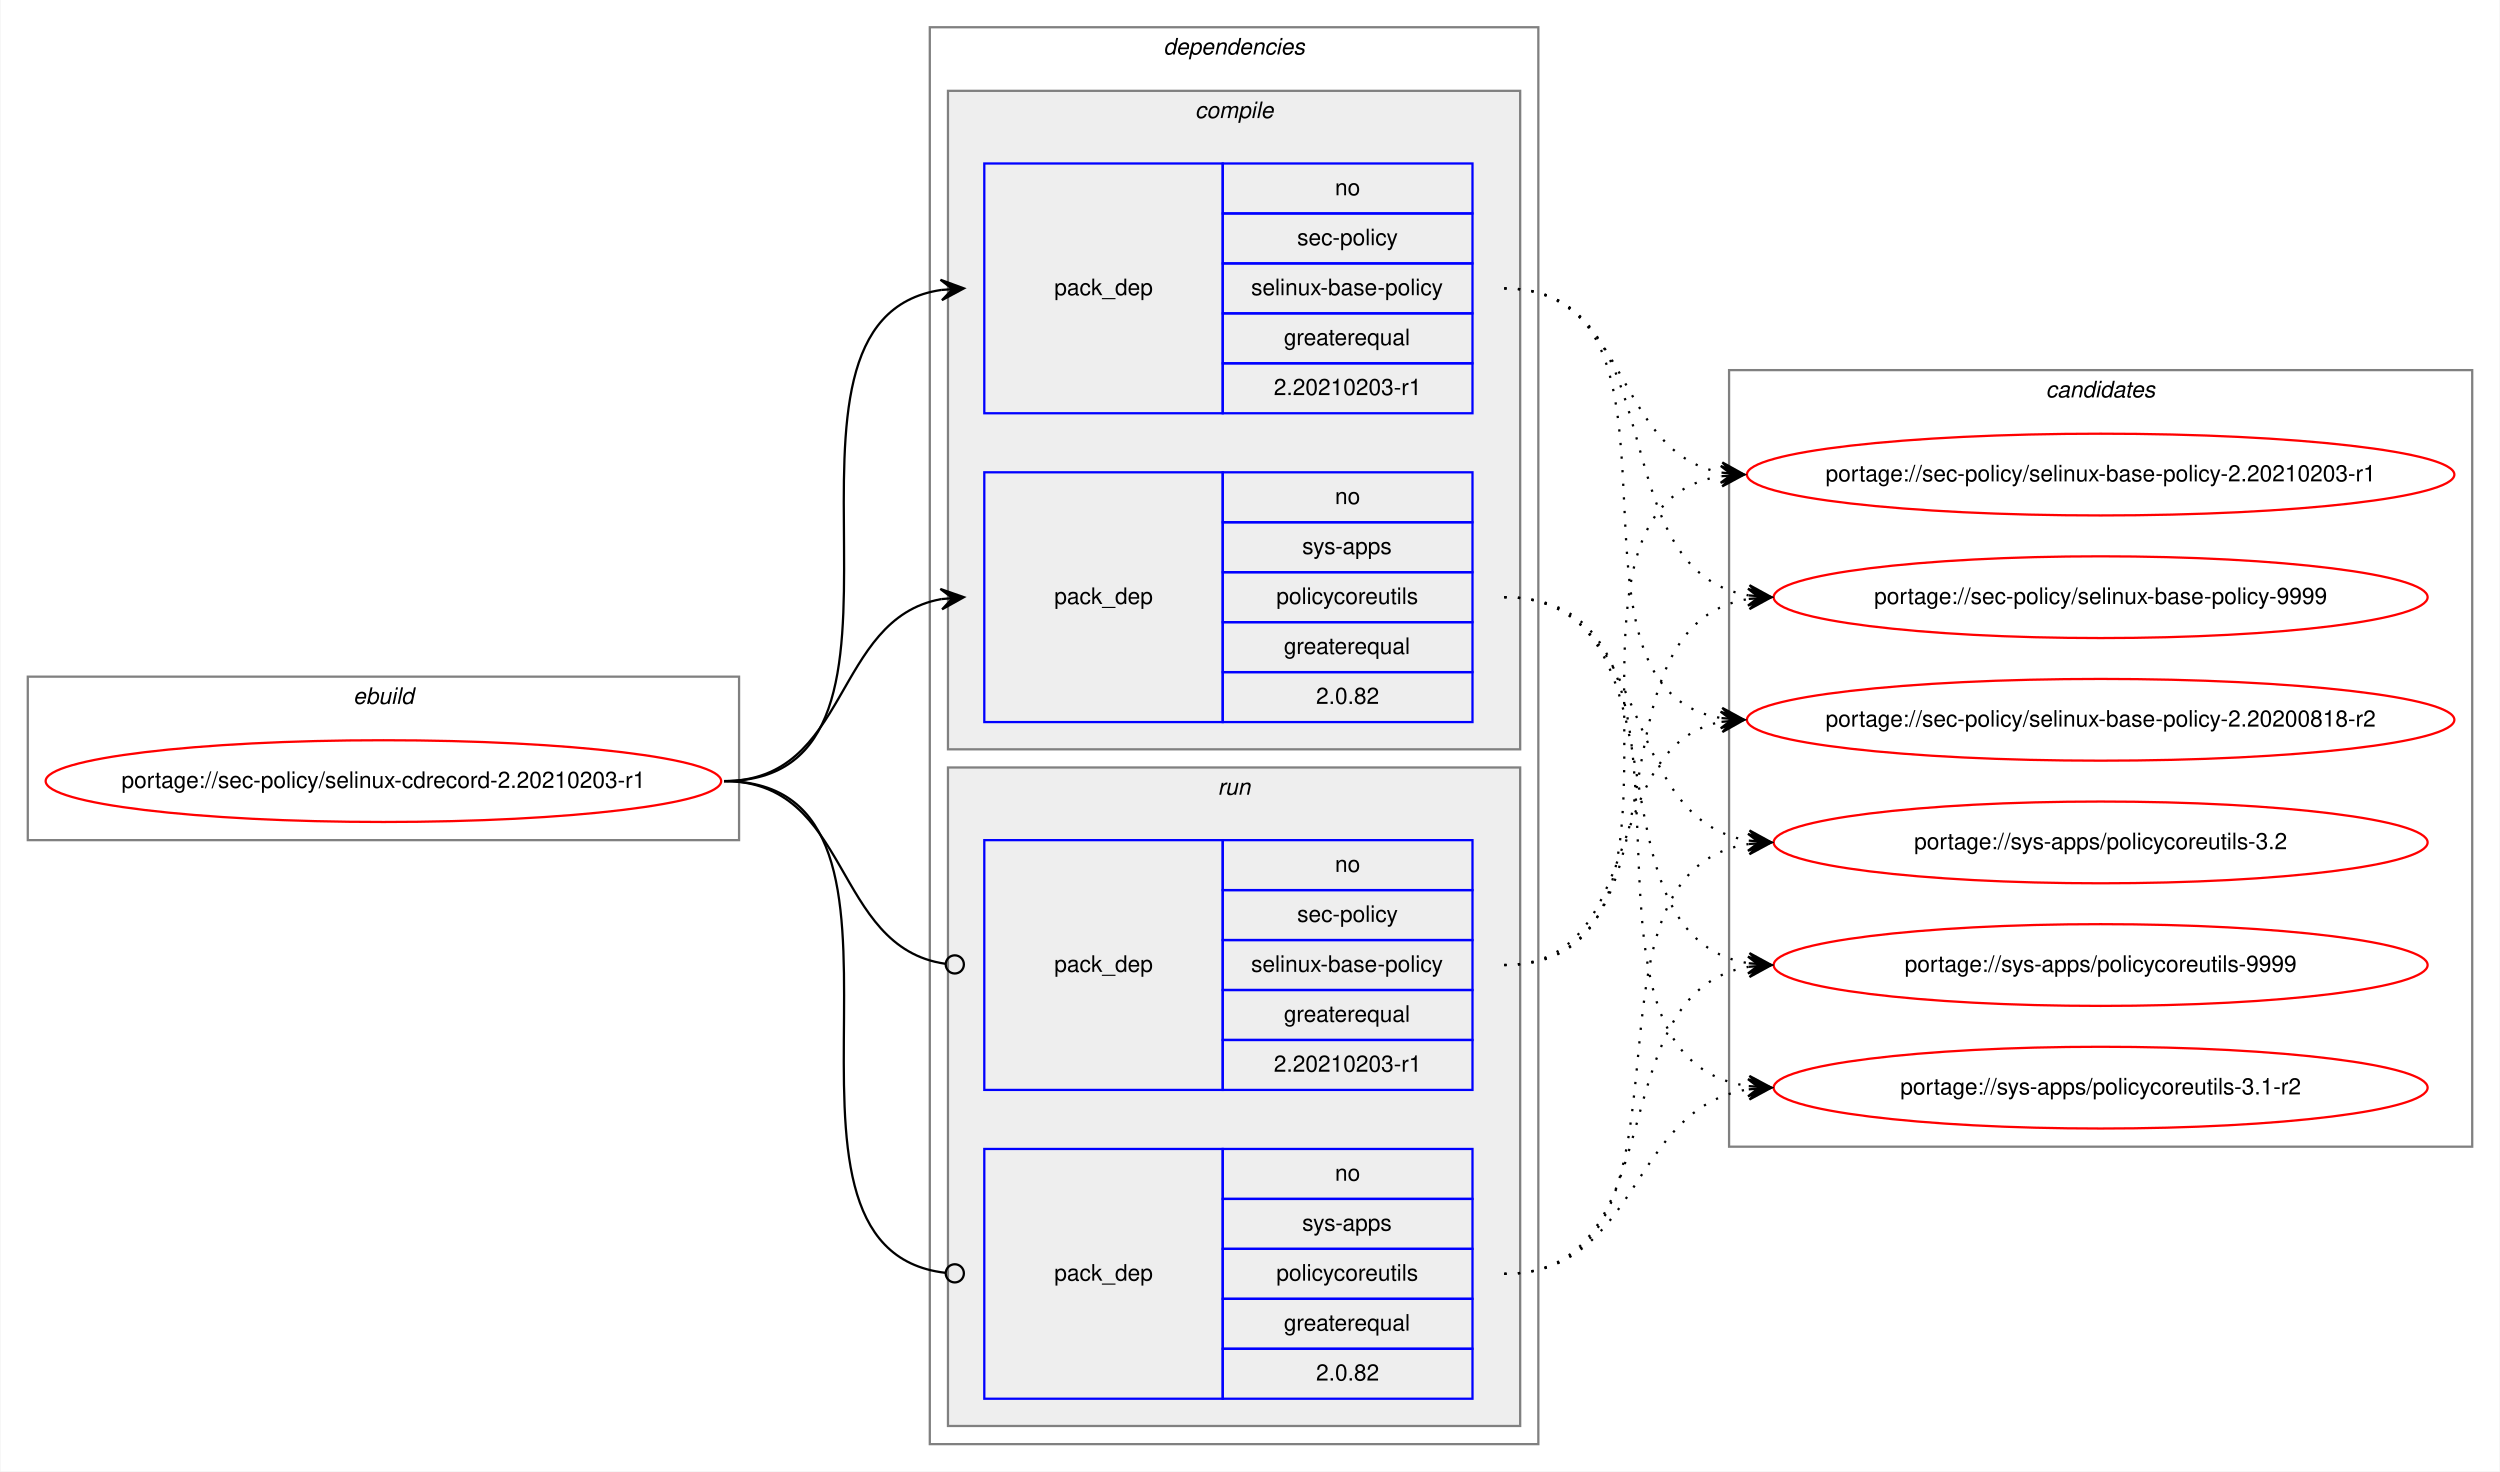
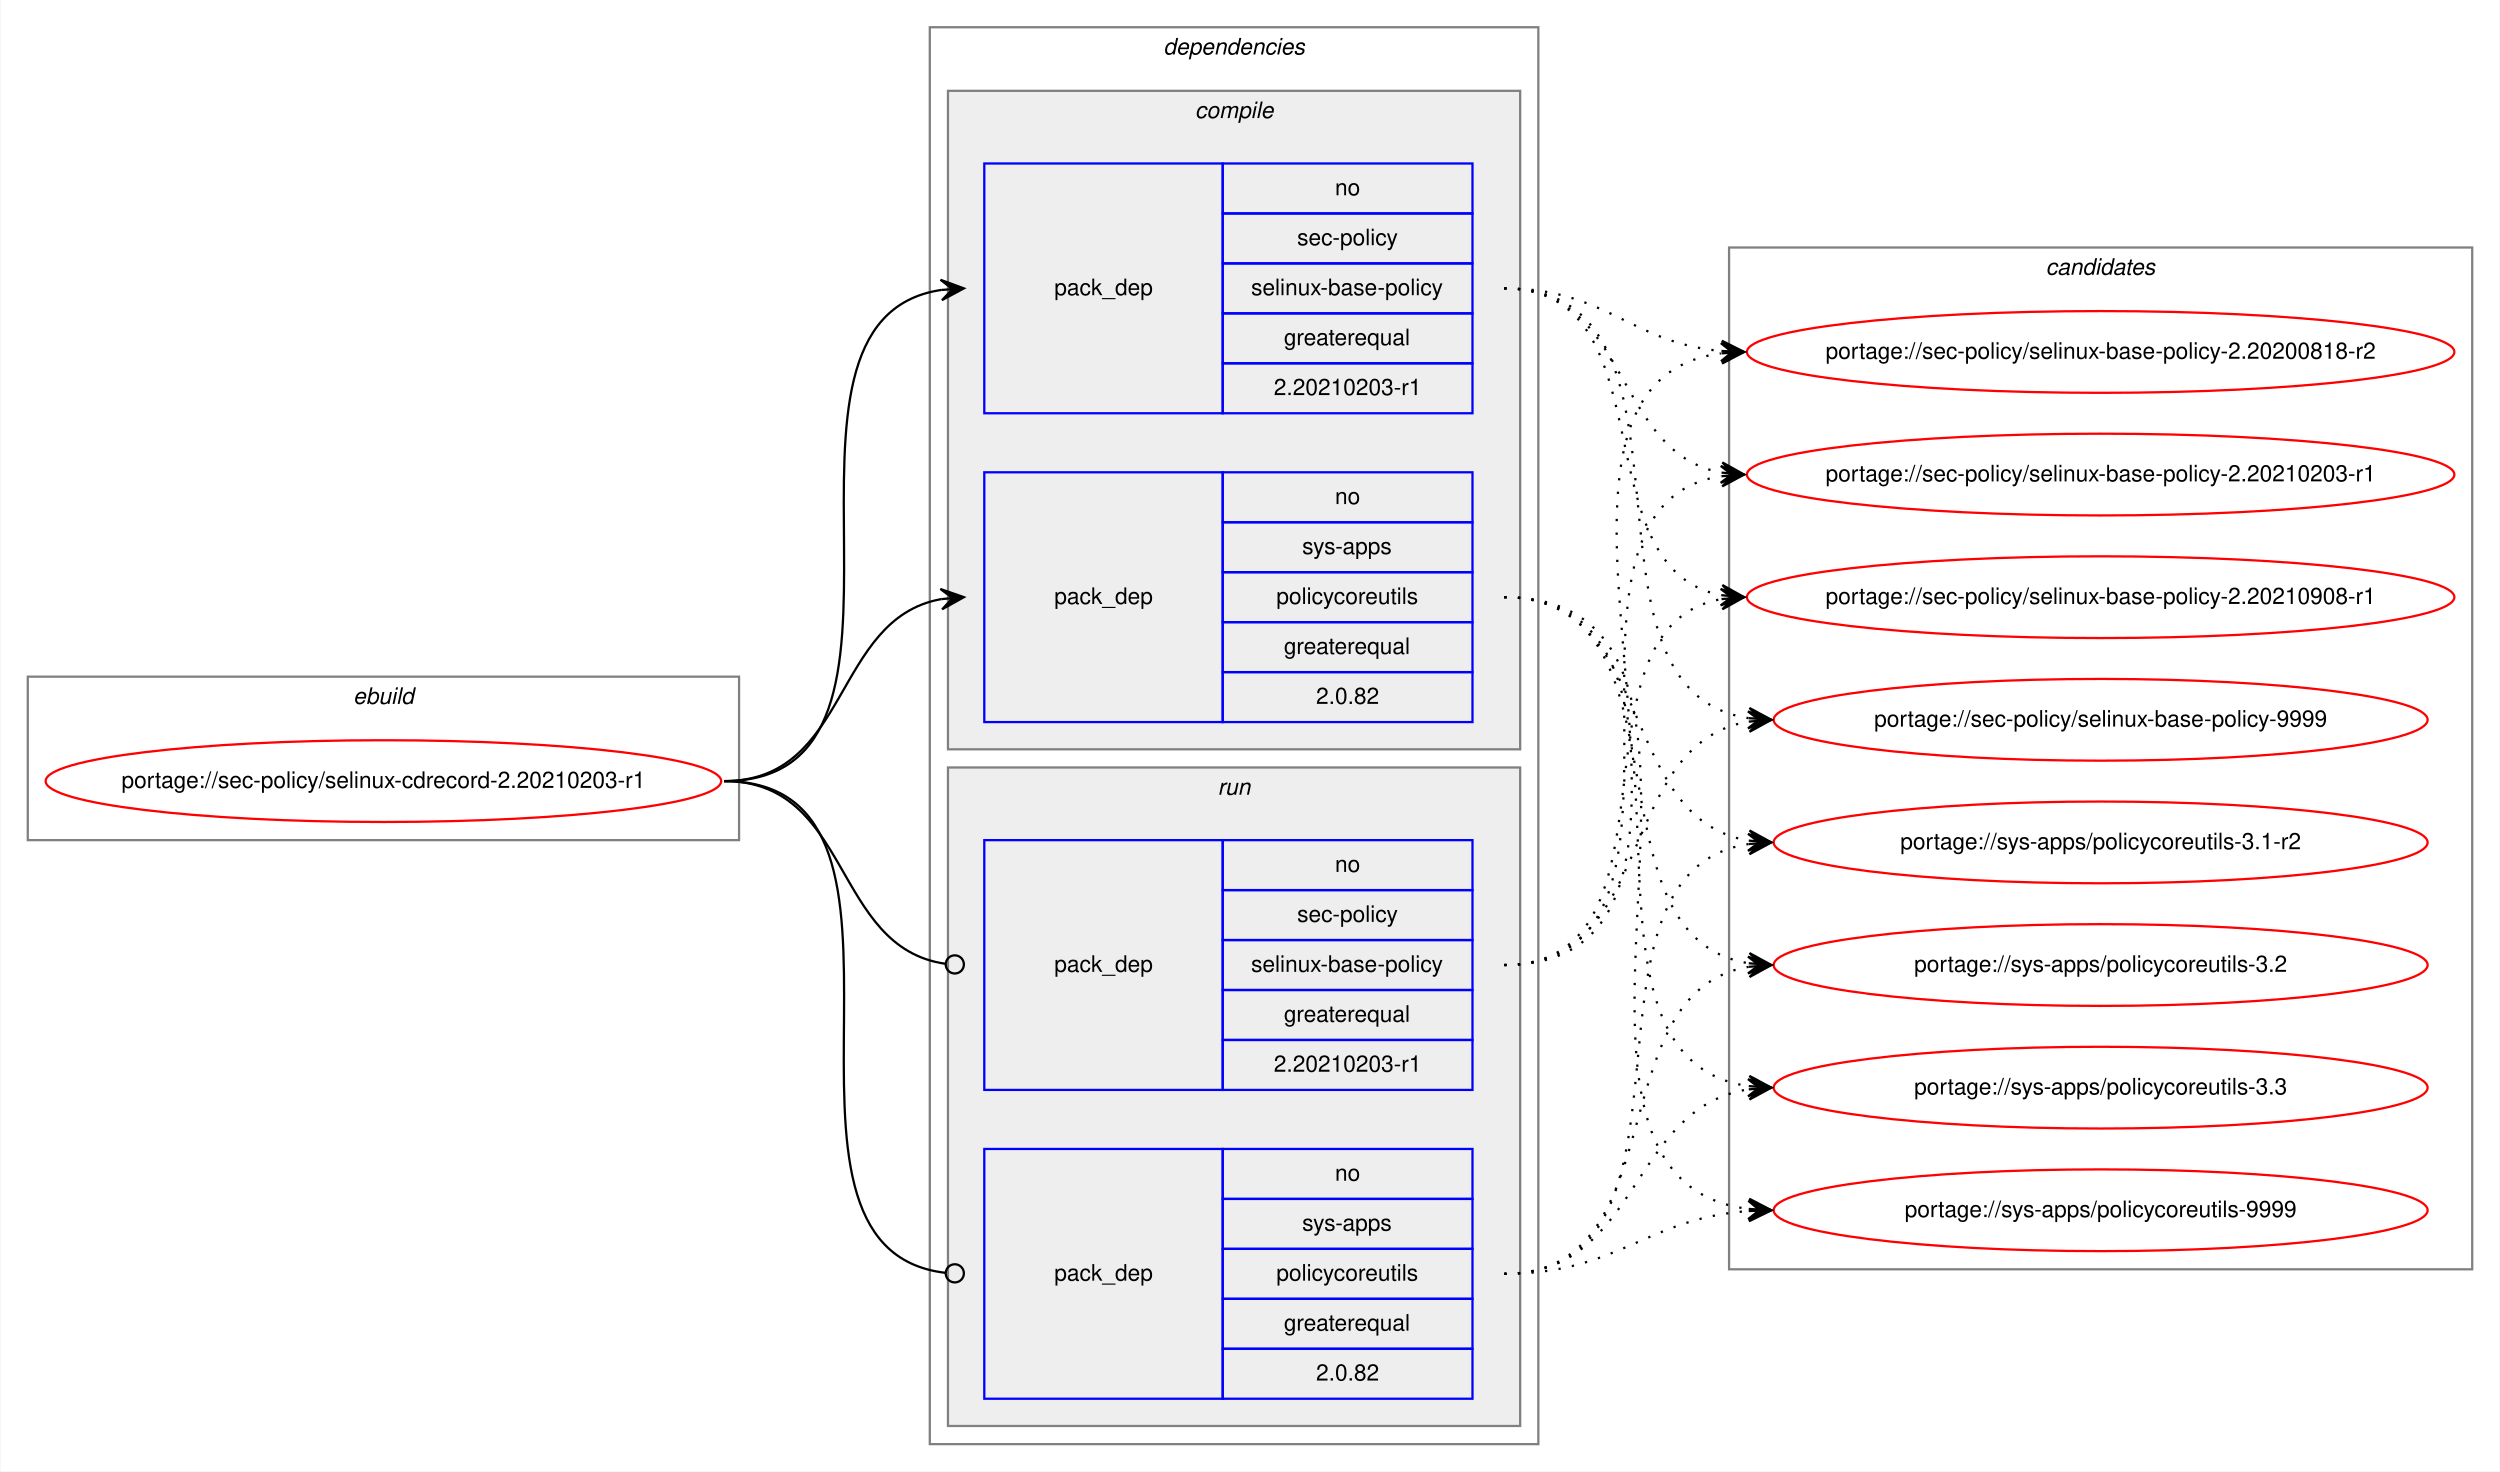
<svg xmlns="http://www.w3.org/2000/svg" xmlns:xlink="http://www.w3.org/1999/xlink" width="1101pt" height="648pt" viewBox="0.00 0.00 1100.53 648.00">
  <g id="graph0" class="graph" transform="scale(1 1) rotate(0) translate(4 644)">
    <polygon fill="white" stroke="transparent" points="-4,4 -4,-644 1096.53,-644 1096.53,4 -4,4" />
    <g id="clust1" class="cluster">
      <polygon fill="none" stroke="gray" points="8,-274 8,-346 321.25,-346 321.25,-274 8,-274" />
      <text text-anchor="start" x="151.29" y="-334" font-family="Helvetica,sans-Serif" font-style="italic" font-size="10.00">ebuild</text>
    </g>
    <g id="clust2" class="cluster">
      <polygon fill="none" stroke="gray" points="405.25,-8 405.25,-632 673.25,-632 673.25,-8 405.25,-8" />
      <text text-anchor="start" x="508.12" y="-620" font-family="Helvetica,sans-Serif" font-style="italic" font-size="10.00">dependencies</text>
    </g>
    <g id="clust3" class="cluster">
      <polygon fill="#eeeeee" stroke="gray" points="413.25,-314 413.25,-604 665.25,-604 665.25,-314 413.25,-314" />
      <text text-anchor="start" x="522.03" y="-592" font-family="Helvetica,sans-Serif" font-style="italic" font-size="10.00">compile</text>
    </g>
    <g id="clust7" class="cluster">
      <polygon fill="#eeeeee" stroke="gray" points="413.25,-16 413.25,-306 665.25,-306 665.25,-16 413.25,-16" />
      <text text-anchor="start" x="532.03" y="-294" font-family="Helvetica,sans-Serif" font-style="italic" font-size="10.00">run</text>
    </g>
    <g id="clust10" class="cluster">
-       <polygon fill="none" stroke="gray" points="757.25,-139 757.25,-481 1084.53,-481 1084.53,-139 757.25,-139" />
-       <text text-anchor="start" x="896.71" y="-469" font-family="Helvetica,sans-Serif" font-style="italic" font-size="10.00">candidates</text>
+       <polygon fill="none" stroke="gray" points="757.25,-85 757.25,-535 1084.53,-535 1084.53,-85 757.25,-85" />
+       <text text-anchor="start" x="896.71" y="-523" font-family="Helvetica,sans-Serif" font-style="italic" font-size="10.00">candidates</text>
    </g>
    <g id="node1" class="node">
      <g id="a_node1">
        <a xlink:href="../sec-policy/selinux-cdrecord-2.20210203-r1.svg" xlink:title="portage://sec-policy/selinux-cdrecord-2.20210203-r1">
          <ellipse fill="none" stroke="red" cx="164.62" cy="-300" rx="148.75" ry="18" />
          <text text-anchor="middle" x="164.62" y="-297" font-family="Helvetica,sans-Serif" font-size="10.00">portage://sec-policy/selinux-cdrecord-2.20210203-r1</text>
        </a>
      </g>
    </g>
    <g id="node2" class="node">
      <polygon fill="none" stroke="blue" points="429.25,-462 429.25,-572 534.25,-572 534.25,-462 429.25,-462" />
      <text text-anchor="start" x="460.07" y="-514" font-family="Helvetica,sans-Serif" font-size="10.00">pack_dep</text>
      <polygon fill="none" stroke="blue" points="534.25,-550 534.25,-572 644.25,-572 644.25,-550 534.25,-550" />
      <text text-anchor="start" x="583.69" y="-558" font-family="Helvetica,sans-Serif" font-size="10.00">no</text>
      <polygon fill="none" stroke="blue" points="534.25,-528 534.25,-550 644.25,-550 644.25,-528 534.25,-528" />
      <text text-anchor="start" x="567.03" y="-536" font-family="Helvetica,sans-Serif" font-size="10.00">sec-policy</text>
      <polygon fill="none" stroke="blue" points="534.25,-506 534.25,-528 644.25,-528 644.25,-506 534.25,-506" />
      <text text-anchor="start" x="546.75" y="-514" font-family="Helvetica,sans-Serif" font-size="10.00">selinux-base-policy</text>
      <polygon fill="none" stroke="blue" points="534.25,-484 534.25,-506 644.25,-506 644.25,-484 534.25,-484" />
      <text text-anchor="start" x="561.19" y="-492" font-family="Helvetica,sans-Serif" font-size="10.00">greaterequal</text>
      <polygon fill="none" stroke="blue" points="534.25,-462 534.25,-484 644.25,-484 644.25,-462 534.25,-462" />
      <text text-anchor="start" x="556.74" y="-470" font-family="Helvetica,sans-Serif" font-size="10.00">2.20210203-r1</text>
    </g>
    <g id="edge1" class="edge">
      <path fill="none" stroke="black" d="M314.62,-300C418.33,-300 319.98,-502.83 410.26,-516.3" />
      <polygon fill="black" stroke="black" points="420.25,-517 409.96,-520.79 415.26,-516.65 410.27,-516.3 410.27,-516.3 410.27,-516.3 415.26,-516.65 410.59,-511.81 420.25,-517 420.25,-517" />
    </g>
    <g id="node3" class="node">
      <polygon fill="none" stroke="blue" points="429.25,-326 429.25,-436 534.25,-436 534.25,-326 429.25,-326" />
      <text text-anchor="start" x="460.07" y="-378" font-family="Helvetica,sans-Serif" font-size="10.00">pack_dep</text>
      <polygon fill="none" stroke="blue" points="534.25,-414 534.25,-436 644.25,-436 644.25,-414 534.25,-414" />
      <text text-anchor="start" x="583.69" y="-422" font-family="Helvetica,sans-Serif" font-size="10.00">no</text>
      <polygon fill="none" stroke="blue" points="534.25,-392 534.25,-414 644.25,-414 644.25,-392 534.25,-392" />
      <text text-anchor="start" x="569.25" y="-400" font-family="Helvetica,sans-Serif" font-size="10.00">sys-apps</text>
      <polygon fill="none" stroke="blue" points="534.25,-370 534.25,-392 644.25,-392 644.25,-370 534.25,-370" />
      <text text-anchor="start" x="557.86" y="-378" font-family="Helvetica,sans-Serif" font-size="10.00">policycoreutils</text>
      <polygon fill="none" stroke="blue" points="534.25,-348 534.25,-370 644.25,-370 644.25,-348 534.25,-348" />
      <text text-anchor="start" x="561.19" y="-356" font-family="Helvetica,sans-Serif" font-size="10.00">greaterequal</text>
      <polygon fill="none" stroke="blue" points="534.25,-326 534.25,-348 644.25,-348 644.25,-326 534.25,-326" />
      <text text-anchor="start" x="575.35" y="-334" font-family="Helvetica,sans-Serif" font-size="10.00">2.0.82</text>
    </g>
    <g id="edge2" class="edge">
      <path fill="none" stroke="black" d="M314.62,-300C370.2,-300 362.36,-371.49 410.26,-380.15" />
      <polygon fill="black" stroke="black" points="420.25,-381 409.9,-384.63 415.27,-380.57 410.29,-380.15 410.29,-380.15 410.29,-380.15 415.27,-380.57 410.67,-375.66 420.25,-381 420.25,-381" />
    </g>
    <g id="node4" class="node">
      <polygon fill="none" stroke="blue" points="429.25,-164 429.25,-274 534.25,-274 534.25,-164 429.25,-164" />
      <text text-anchor="start" x="460.07" y="-216" font-family="Helvetica,sans-Serif" font-size="10.00">pack_dep</text>
      <polygon fill="none" stroke="blue" points="534.25,-252 534.25,-274 644.25,-274 644.25,-252 534.25,-252" />
      <text text-anchor="start" x="583.69" y="-260" font-family="Helvetica,sans-Serif" font-size="10.00">no</text>
      <polygon fill="none" stroke="blue" points="534.25,-230 534.25,-252 644.25,-252 644.25,-230 534.25,-230" />
      <text text-anchor="start" x="567.03" y="-238" font-family="Helvetica,sans-Serif" font-size="10.00">sec-policy</text>
      <polygon fill="none" stroke="blue" points="534.25,-208 534.25,-230 644.25,-230 644.25,-208 534.25,-208" />
      <text text-anchor="start" x="546.75" y="-216" font-family="Helvetica,sans-Serif" font-size="10.00">selinux-base-policy</text>
      <polygon fill="none" stroke="blue" points="534.25,-186 534.25,-208 644.25,-208 644.25,-186 534.25,-186" />
      <text text-anchor="start" x="561.19" y="-194" font-family="Helvetica,sans-Serif" font-size="10.00">greaterequal</text>
      <polygon fill="none" stroke="blue" points="534.25,-164 534.25,-186 644.25,-186 644.25,-164 534.25,-164" />
      <text text-anchor="start" x="556.74" y="-172" font-family="Helvetica,sans-Serif" font-size="10.00">2.20210203-r1</text>
    </g>
    <g id="edge3" class="edge">
      <path fill="none" stroke="black" d="M314.62,-300C370.9,-300 362.16,-226.72 412.08,-219.56" />
      <ellipse fill="none" stroke="black" cx="416.26" cy="-219.27" rx="4" ry="4" />
    </g>
    <g id="node5" class="node">
      <polygon fill="none" stroke="blue" points="429.25,-28 429.25,-138 534.25,-138 534.25,-28 429.25,-28" />
      <text text-anchor="start" x="460.07" y="-80" font-family="Helvetica,sans-Serif" font-size="10.00">pack_dep</text>
      <polygon fill="none" stroke="blue" points="534.25,-116 534.25,-138 644.25,-138 644.25,-116 534.25,-116" />
      <text text-anchor="start" x="583.69" y="-124" font-family="Helvetica,sans-Serif" font-size="10.00">no</text>
      <polygon fill="none" stroke="blue" points="534.25,-94 534.25,-116 644.25,-116 644.25,-94 534.25,-94" />
      <text text-anchor="start" x="569.25" y="-102" font-family="Helvetica,sans-Serif" font-size="10.00">sys-apps</text>
      <polygon fill="none" stroke="blue" points="534.25,-72 534.25,-94 644.25,-94 644.25,-72 534.25,-72" />
      <text text-anchor="start" x="557.86" y="-80" font-family="Helvetica,sans-Serif" font-size="10.00">policycoreutils</text>
      <polygon fill="none" stroke="blue" points="534.25,-50 534.25,-72 644.25,-72 644.25,-50 534.25,-50" />
      <text text-anchor="start" x="561.19" y="-58" font-family="Helvetica,sans-Serif" font-size="10.00">greaterequal</text>
      <polygon fill="none" stroke="blue" points="534.25,-28 534.25,-50 644.25,-50 644.25,-28 534.25,-28" />
      <text text-anchor="start" x="575.35" y="-36" font-family="Helvetica,sans-Serif" font-size="10.00">2.0.82</text>
    </g>
    <g id="edge4" class="edge">
      <path fill="none" stroke="black" d="M314.62,-300C419.06,-300 318.58,-94.29 412.21,-83.44" />
      <ellipse fill="none" stroke="black" cx="416.26" cy="-83.22" rx="4" ry="4" />
    </g>
    <g id="node6" class="node">
      <g id="a_node6">
        <a xlink:href="../sec-policy/selinux-base-policy-2.20200818-r2.svg" xlink:title="portage://sec-policy/selinux-base-policy-2.20200818-r2">
-           <ellipse fill="none" stroke="red" cx="920.89" cy="-327" rx="155.78" ry="18" />
-           <text text-anchor="middle" x="920.89" y="-324" font-family="Helvetica,sans-Serif" font-size="10.00">portage://sec-policy/selinux-base-policy-2.20200818-r2</text>
+           <ellipse fill="none" stroke="red" cx="920.89" cy="-489" rx="155.78" ry="18" />
+           <text text-anchor="middle" x="920.89" y="-486" font-family="Helvetica,sans-Serif" font-size="10.00">portage://sec-policy/selinux-base-policy-2.20200818-r2</text>
        </a>
      </g>
    </g>
    <g id="edge5" class="edge">
-       <path fill="none" stroke="black" stroke-dasharray="1,5" d="M658.25,-517C751.28,-517 673.52,-340.84 753.88,-327.77" />
-       <polygon fill="black" stroke="black" points="763.89,-327 754.26,-332.25 758.91,-327.38 753.92,-327.76 753.92,-327.76 753.92,-327.76 758.91,-327.38 753.58,-323.28 763.89,-327 763.89,-327" />
+       <path fill="none" stroke="black" stroke-dasharray="1,5" d="M658.25,-517C703.22,-517 713.84,-493 753.71,-489.44" />
+       <polygon fill="black" stroke="black" points="763.89,-489 754.09,-493.93 758.9,-489.22 753.9,-489.43 753.9,-489.43 753.9,-489.43 758.9,-489.22 753.71,-484.94 763.89,-489 763.89,-489" />
    </g>
    <g id="node7" class="node">
      <g id="a_node7">
        <a xlink:href="../sec-policy/selinux-base-policy-2.20210203-r1.svg" xlink:title="portage://sec-policy/selinux-base-policy-2.20210203-r1">
          <ellipse fill="none" stroke="red" cx="920.89" cy="-435" rx="155.78" ry="18" />
          <text text-anchor="middle" x="920.89" y="-432" font-family="Helvetica,sans-Serif" font-size="10.00">portage://sec-policy/selinux-base-policy-2.20210203-r1</text>
        </a>
      </g>
    </g>
    <g id="edge6" class="edge">
      <path fill="none" stroke="black" stroke-dasharray="1,5" d="M658.25,-517C714.09,-517 705.79,-444.63 753.86,-435.87" />
      <polygon fill="black" stroke="black" points="763.89,-435 754.31,-440.34 758.91,-435.43 753.93,-435.86 753.93,-435.86 753.93,-435.86 758.91,-435.43 753.54,-431.38 763.89,-435 763.89,-435" />
    </g>
    <g id="node8" class="node">
      <g id="a_node8">
-         <a xlink:href="../sec-policy/selinux-base-policy-9999.svg" xlink:title="portage://sec-policy/selinux-base-policy-9999">
-           <ellipse fill="none" stroke="red" cx="920.89" cy="-381" rx="144" ry="18" />
-           <text text-anchor="middle" x="920.89" y="-378" font-family="Helvetica,sans-Serif" font-size="10.00">portage://sec-policy/selinux-base-policy-9999</text>
+         <a xlink:href="../sec-policy/selinux-base-policy-2.20210908-r1.svg" xlink:title="portage://sec-policy/selinux-base-policy-2.20210908-r1">
+           <ellipse fill="none" stroke="red" cx="920.89" cy="-381" rx="155.78" ry="18" />
+           <text text-anchor="middle" x="920.89" y="-378" font-family="Helvetica,sans-Serif" font-size="10.00">portage://sec-policy/selinux-base-policy-2.20210908-r1</text>
        </a>
      </g>
    </g>
    <g id="edge7" class="edge">
-       <path fill="none" stroke="black" stroke-dasharray="1,5" d="M658.25,-517C734.58,-517 699.52,-392.94 765.84,-381.8" />
-       <polygon fill="black" stroke="black" points="775.89,-381 766.28,-386.28 770.91,-381.4 765.92,-381.79 765.92,-381.79 765.92,-381.79 770.91,-381.4 765.57,-377.31 775.89,-381 775.89,-381" />
+       <path fill="none" stroke="black" stroke-dasharray="1,5" d="M658.25,-517C731.2,-517 691.53,-393.45 753.92,-381.87" />
+       <polygon fill="black" stroke="black" points="763.89,-381 754.32,-386.35 758.91,-381.43 753.93,-381.87 753.93,-381.87 753.93,-381.87 758.91,-381.43 753.54,-377.38 763.89,-381 763.89,-381" />
    </g>
    <g id="node9" class="node">
      <g id="a_node9">
-         <a xlink:href="../sys-apps/policycoreutils-3.1-r2.svg" xlink:title="portage://sys-apps/policycoreutils-3.1-r2">
-           <ellipse fill="none" stroke="red" cx="920.89" cy="-165" rx="144" ry="18" />
-           <text text-anchor="middle" x="920.89" y="-162" font-family="Helvetica,sans-Serif" font-size="10.00">portage://sys-apps/policycoreutils-3.1-r2</text>
+         <a xlink:href="../sec-policy/selinux-base-policy-9999.svg" xlink:title="portage://sec-policy/selinux-base-policy-9999">
+           <ellipse fill="none" stroke="red" cx="920.89" cy="-327" rx="144" ry="18" />
+           <text text-anchor="middle" x="920.89" y="-324" font-family="Helvetica,sans-Serif" font-size="10.00">portage://sec-policy/selinux-base-policy-9999</text>
        </a>
      </g>
    </g>
    <g id="edge8" class="edge">
-       <path fill="none" stroke="black" stroke-dasharray="1,5" d="M658.25,-381C763.93,-381 673.05,-179.11 765.68,-165.7" />
-       <polygon fill="black" stroke="black" points="775.89,-165 766.22,-170.17 770.9,-165.34 765.91,-165.68 765.91,-165.68 765.91,-165.68 770.9,-165.34 765.61,-161.19 775.89,-165 775.89,-165" />
+       <path fill="none" stroke="black" stroke-dasharray="1,5" d="M658.25,-517C753.98,-517 682.19,-340.48 765.81,-327.73" />
+       <polygon fill="black" stroke="black" points="775.89,-327 766.24,-332.21 770.9,-327.36 765.92,-327.72 765.92,-327.72 765.92,-327.72 770.9,-327.36 765.59,-323.23 775.89,-327 775.89,-327" />
    </g>
    <g id="node10" class="node">
      <g id="a_node10">
-         <a xlink:href="../sys-apps/policycoreutils-3.2.svg" xlink:title="portage://sys-apps/policycoreutils-3.2">
+         <a xlink:href="../sys-apps/policycoreutils-3.1-r2.svg" xlink:title="portage://sys-apps/policycoreutils-3.1-r2">
          <ellipse fill="none" stroke="red" cx="920.89" cy="-273" rx="144" ry="18" />
-           <text text-anchor="middle" x="920.89" y="-270" font-family="Helvetica,sans-Serif" font-size="10.00">portage://sys-apps/policycoreutils-3.2</text>
+           <text text-anchor="middle" x="920.89" y="-270" font-family="Helvetica,sans-Serif" font-size="10.00">portage://sys-apps/policycoreutils-3.1-r2</text>
        </a>
      </g>
    </g>
    <g id="edge9" class="edge">
      <path fill="none" stroke="black" stroke-dasharray="1,5" d="M658.25,-381C725.62,-381 707.14,-283.69 765.79,-273.81" />
      <polygon fill="black" stroke="black" points="775.89,-273 766.28,-278.28 770.91,-273.4 765.92,-273.8 765.92,-273.8 765.92,-273.8 770.91,-273.4 765.56,-269.31 775.89,-273 775.89,-273" />
    </g>
    <g id="node11" class="node">
      <g id="a_node11">
-         <a xlink:href="../sys-apps/policycoreutils-9999.svg" xlink:title="portage://sys-apps/policycoreutils-9999">
+         <a xlink:href="../sys-apps/policycoreutils-3.2.svg" xlink:title="portage://sys-apps/policycoreutils-3.2">
          <ellipse fill="none" stroke="red" cx="920.89" cy="-219" rx="144" ry="18" />
-           <text text-anchor="middle" x="920.89" y="-216" font-family="Helvetica,sans-Serif" font-size="10.00">portage://sys-apps/policycoreutils-9999</text>
+           <text text-anchor="middle" x="920.89" y="-216" font-family="Helvetica,sans-Serif" font-size="10.00">portage://sys-apps/policycoreutils-3.2</text>
        </a>
      </g>
    </g>
    <g id="edge10" class="edge">
      <path fill="none" stroke="black" stroke-dasharray="1,5" d="M658.25,-381C743.58,-381 691.61,-232.02 765.67,-219.8" />
      <polygon fill="black" stroke="black" points="775.89,-219 766.27,-224.26 770.91,-219.39 765.92,-219.78 765.92,-219.78 765.92,-219.78 770.91,-219.39 765.57,-215.29 775.89,-219 775.89,-219" />
    </g>
+     <g id="node12" class="node">
+       <g id="a_node12">
+         <a xlink:href="../sys-apps/policycoreutils-3.3.svg" xlink:title="portage://sys-apps/policycoreutils-3.3">
+           <ellipse fill="none" stroke="red" cx="920.89" cy="-165" rx="144" ry="18" />
+           <text text-anchor="middle" x="920.89" y="-162" font-family="Helvetica,sans-Serif" font-size="10.00">portage://sys-apps/policycoreutils-3.3</text>
+         </a>
+       </g>
+     </g>
    <g id="edge11" class="edge">
-       <path fill="none" stroke="black" stroke-dasharray="1,5" d="M658.25,-219C721.72,-219 699.59,-315.51 753.7,-326.07" />
-       <polygon fill="black" stroke="black" points="763.89,-327 753.52,-330.57 758.91,-326.54 753.93,-326.09 753.93,-326.09 753.93,-326.09 758.91,-326.54 754.34,-321.61 763.89,-327 763.89,-327" />
+       <path fill="none" stroke="black" stroke-dasharray="1,5" d="M658.25,-381C763.93,-381 673.05,-179.11 765.68,-165.7" />
+       <polygon fill="black" stroke="black" points="775.89,-165 766.22,-170.17 770.9,-165.34 765.91,-165.68 765.91,-165.68 765.91,-165.68 770.9,-165.34 765.61,-161.19 775.89,-165 775.89,-165" />
+     </g>
+     <g id="node13" class="node">
+       <g id="a_node13">
+         <a xlink:href="../sys-apps/policycoreutils-9999.svg" xlink:title="portage://sys-apps/policycoreutils-9999">
+           <ellipse fill="none" stroke="red" cx="920.89" cy="-111" rx="144" ry="18" />
+           <text text-anchor="middle" x="920.89" y="-108" font-family="Helvetica,sans-Serif" font-size="10.00">portage://sys-apps/policycoreutils-9999</text>
+         </a>
+       </g>
    </g>
    <g id="edge12" class="edge">
+       <path fill="none" stroke="black" stroke-dasharray="1,5" d="M658.25,-381C785.57,-381 652.67,-125.56 765.76,-111.59" />
+       <polygon fill="black" stroke="black" points="775.89,-111 766.17,-116.08 770.9,-111.29 765.91,-111.59 765.91,-111.59 765.91,-111.59 770.9,-111.29 765.64,-107.09 775.89,-111 775.89,-111" />
+     </g>
+     <g id="edge13" class="edge">
+       <path fill="none" stroke="black" stroke-dasharray="1,5" d="M658.25,-219C783.46,-219 643.42,-473.92 753.61,-488.36" />
+       <polygon fill="black" stroke="black" points="763.89,-489 753.63,-492.87 758.9,-488.69 753.91,-488.38 753.91,-488.38 753.91,-488.38 758.9,-488.69 754.19,-483.89 763.89,-489 763.89,-489" />
+     </g>
+     <g id="edge14" class="edge">
      <path fill="none" stroke="black" stroke-dasharray="1,5" d="M658.25,-219C761.46,-219 664.16,-420.49 753.67,-434.26" />
      <polygon fill="black" stroke="black" points="763.89,-435 753.59,-438.77 758.9,-434.64 753.92,-434.28 753.92,-434.28 753.92,-434.28 758.9,-434.64 754.24,-429.79 763.89,-435 763.89,-435" />
    </g>
-     <g id="edge13" class="edge">
-       <path fill="none" stroke="black" stroke-dasharray="1,5" d="M658.25,-219C743.58,-219 691.61,-367.98 765.67,-380.2" />
-       <polygon fill="black" stroke="black" points="775.89,-381 765.57,-384.71 770.91,-380.61 765.92,-380.22 765.92,-380.22 765.92,-380.22 770.91,-380.61 766.27,-375.74 775.89,-381 775.89,-381" />
-     </g>
-     <g id="edge14" class="edge">
+     <g id="edge15" class="edge">
+       <path fill="none" stroke="black" stroke-dasharray="1,5" d="M658.25,-219C740.51,-219 683.35,-367.38 753.63,-380.13" />
+       <polygon fill="black" stroke="black" points="763.89,-381 753.55,-384.64 758.91,-380.58 753.93,-380.15 753.93,-380.15 753.93,-380.15 758.91,-380.58 754.31,-375.67 763.89,-381 763.89,-381" />
+     </g>
+     <g id="edge16" class="edge">
+       <path fill="none" stroke="black" stroke-dasharray="1,5" d="M658.25,-219C725.62,-219 707.14,-316.31 765.79,-326.19" />
+       <polygon fill="black" stroke="black" points="775.89,-327 765.56,-330.69 770.91,-326.6 765.92,-326.2 765.92,-326.2 765.92,-326.2 770.91,-326.6 766.28,-321.72 775.89,-327 775.89,-327" />
+     </g>
+     <g id="edge17" class="edge">
+       <path fill="none" stroke="black" stroke-dasharray="1,5" d="M658.25,-83C753.98,-83 682.19,-259.52 765.81,-272.27" />
+       <polygon fill="black" stroke="black" points="775.89,-273 765.59,-276.77 770.9,-272.64 765.92,-272.28 765.92,-272.28 765.92,-272.28 770.9,-272.64 766.24,-267.79 775.89,-273 775.89,-273" />
+     </g>
+     <g id="edge18" class="edge">
+       <path fill="none" stroke="black" stroke-dasharray="1,5" d="M658.25,-83C734.58,-83 699.52,-207.06 765.84,-218.2" />
+       <polygon fill="black" stroke="black" points="775.89,-219 765.57,-222.69 770.91,-218.6 765.92,-218.21 765.92,-218.21 765.92,-218.21 770.91,-218.6 766.28,-213.72 775.89,-219 775.89,-219" />
+     </g>
+     <g id="edge19" class="edge">
      <path fill="none" stroke="black" stroke-dasharray="1,5" d="M658.25,-83C718.37,-83 713.03,-155.97 765.74,-164.24" />
      <polygon fill="black" stroke="black" points="775.89,-165 765.58,-168.74 770.9,-164.63 765.92,-164.25 765.92,-164.25 765.92,-164.25 770.9,-164.63 766.25,-159.77 775.89,-165 775.89,-165" />
    </g>
-     <g id="edge15" class="edge">
-       <path fill="none" stroke="black" stroke-dasharray="1,5" d="M658.25,-83C753.98,-83 682.19,-259.52 765.81,-272.27" />
-       <polygon fill="black" stroke="black" points="775.89,-273 765.59,-276.77 770.9,-272.64 765.92,-272.28 765.92,-272.28 765.92,-272.28 770.9,-272.64 766.24,-267.79 775.89,-273 775.89,-273" />
-     </g>
-     <g id="edge16" class="edge">
-       <path fill="none" stroke="black" stroke-dasharray="1,5" d="M658.25,-83C734.58,-83 699.52,-207.06 765.84,-218.2" />
-       <polygon fill="black" stroke="black" points="775.89,-219 765.57,-222.69 770.91,-218.6 765.92,-218.21 765.92,-218.21 765.92,-218.21 770.91,-218.6 766.28,-213.72 775.89,-219 775.89,-219" />
+     <g id="edge20" class="edge">
+       <path fill="none" stroke="black" stroke-dasharray="1,5" d="M658.25,-83C708.43,-83 720.61,-107.4 765.74,-110.65" />
+       <polygon fill="black" stroke="black" points="775.89,-111 765.74,-115.15 770.89,-110.83 765.9,-110.65 765.9,-110.65 765.9,-110.65 770.89,-110.83 766.05,-106.15 775.89,-111 775.89,-111" />
    </g>
  </g>
</svg>
